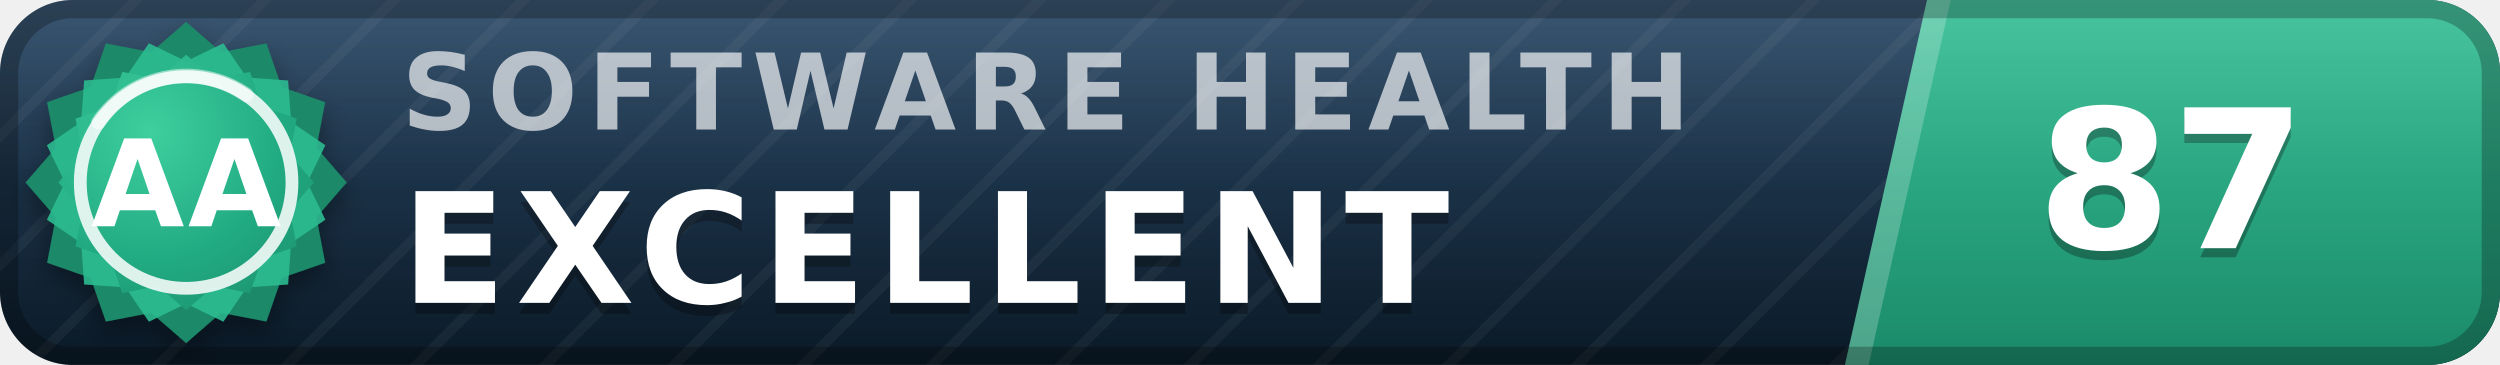
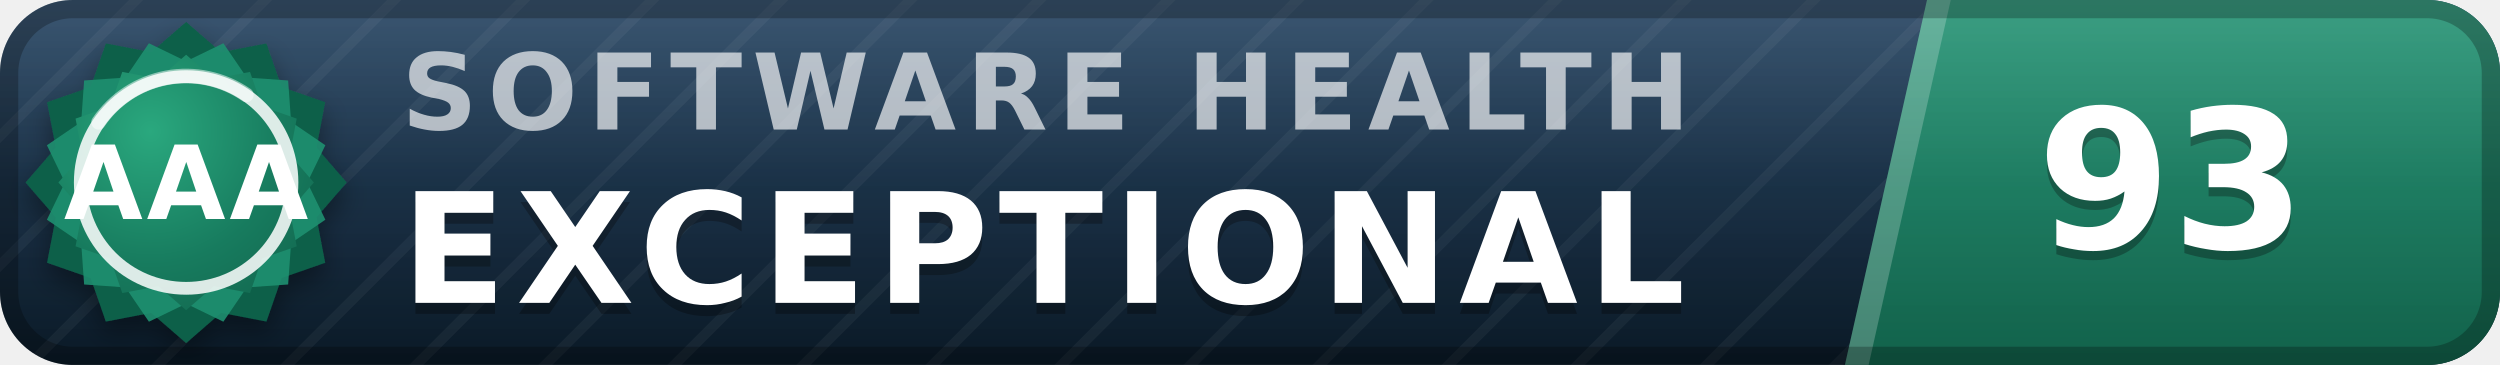
- <svg xmlns="http://www.w3.org/2000/svg" width="137" height="20" viewBox="0 0 137 20" role="img" aria-label="inspect.software software health index 87 of 100, excellent (grade AA)" font-family="Verdana,DejaVu Sans,Geneva,sans-serif">
+ <svg xmlns="http://www.w3.org/2000/svg" width="137" height="20" viewBox="0 0 137 20" role="img" aria-label="inspect.software software health index 93 of 100, exceptional (grade AAA)" font-family="Verdana,DejaVu Sans,Geneva,sans-serif">
  <defs>
    <linearGradient id="plate" x1="0" y1="0" x2="0" y2="1">
      <stop offset="0" stop-color="#1d3d5c" />
      <stop offset="1" stop-color="#0a1926" />
    </linearGradient>
    <linearGradient id="endplate" x1="0" y1="0" x2="0" y2="1">
-       <stop offset="0" stop-color="#2cbc90" />
-       <stop offset="1" stop-color="#1a8a68" />
+       <stop offset="0" stop-color="#1e9070" />
+       <stop offset="1" stop-color="#11614a" />
    </linearGradient>
    <linearGradient id="gloss" x1="0" y1="0" x2="0" y2="1">
      <stop offset="0" stop-color="#fff" stop-opacity=".13" />
      <stop offset=".5" stop-color="#fff" stop-opacity=".03" />
      <stop offset="1" stop-color="#fff" stop-opacity="0" />
    </linearGradient>
    <pattern id="guilloche" width="5" height="5" patternUnits="userSpaceOnUse" patternTransform="rotate(45)">
      <line x1="0" y1="0" x2="0" y2="5" stroke="#fff" stroke-opacity=".045" stroke-width="1.1" />
    </pattern>
    <clipPath id="rounded">
      <rect width="137" height="20" rx="4" />
    </clipPath>
    <radialGradient id="sealFace" cx=".36" cy=".3" r=".95">
-       <stop offset="0" stop-color="#3ecf9e" />
-       <stop offset=".55" stop-color="#21aa81" />
-       <stop offset="1" stop-color="#1a8a68" />
+       <stop offset="0" stop-color="#2aa87e" />
+       <stop offset=".55" stop-color="#177b5e" />
+       <stop offset="1" stop-color="#11614a" />
    </radialGradient>
    <filter id="sealShadow" x="-40%" y="-40%" width="180%" height="180%">
      <feDropShadow dx="0" dy="0.7" stdDeviation="0.7" flood-color="#000" flood-opacity="0.38" />
    </filter>
  </defs>
  <g clip-path="url(#rounded)">
    <rect width="137" height="20" fill="url(#plate)" />
    <rect width="137" height="20" fill="url(#guilloche)" />
    <polygon points="105.6,0 137,0 137,20 101.1,20" fill="url(#endplate)" />
    <polygon points="105.6,0 106.9,0 102.4,20 101.1,20" fill="#fff" fill-opacity=".22" />
    <text x="22.0" y="7.1" font-size="5.8" letter-spacing="0.55" fill="#fff" fill-opacity=".66" font-weight="bold" textLength="76.3" lengthAdjust="spacing">SOFTWARE HEALTH</text>
-     <text x="22.0" y="17.2" font-size="8.4" fill="#000" fill-opacity=".3" font-weight="bold" letter-spacing="0.55" textLength="65.1" lengthAdjust="spacing">EXCELLENT</text>
-     <text x="22.0" y="16.6" font-size="8.4" fill="#fff" font-weight="bold" letter-spacing="0.55" textLength="65.1" lengthAdjust="spacing">EXCELLENT</text>
-     <text x="119.0" y="14.1" font-size="10.6" fill="#000" fill-opacity=".3" font-weight="bold" text-anchor="middle">87</text>
-     <text x="119.0" y="13.6" font-size="10.6" fill="#fff" font-weight="bold" text-anchor="middle">87</text>
+     <text x="22.0" y="17.2" font-size="8.4" fill="#000" fill-opacity=".3" font-weight="bold" letter-spacing="0.55" textLength="76.0" lengthAdjust="spacing">EXCEPTIONAL</text>
+     <text x="22.0" y="16.6" font-size="8.4" fill="#fff" font-weight="bold" letter-spacing="0.55" textLength="76.0" lengthAdjust="spacing">EXCEPTIONAL</text>
+     <text x="119.0" y="14.1" font-size="10.6" fill="#000" fill-opacity=".3" font-weight="bold" text-anchor="middle">93</text>
+     <text x="119.0" y="13.6" font-size="10.6" fill="#fff" font-weight="bold" text-anchor="middle">93</text>
    <rect width="137" height="20" fill="url(#gloss)" />
  </g>
  <rect x=".5" y=".5" width="136" height="19" rx="3.5" fill="none" stroke="#000" stroke-opacity=".25" />
  <g filter="url(#sealShadow)">
-     <path d="M10.20 1.20 L12.11 2.86 L14.60 2.38 L15.43 4.77 L17.82 5.60 L17.34 8.09 L19.00 10.00 L17.34 11.91 L17.82 14.40 L15.43 15.23 L14.60 17.62 L12.11 17.14 L10.20 18.80 L8.29 17.14 L5.80 17.62 L4.97 15.23 L2.58 14.40 L3.06 11.91 L1.40 10.00 L3.06 8.09 L2.58 5.60 L4.97 4.77 L5.80 2.38 L8.29 2.86 L10.20 1.20 Z" fill="#1a8a68" />
+     <path d="M10.20 1.20 L12.11 2.86 L14.60 2.38 L15.43 4.77 L17.82 5.60 L17.34 8.09 L19.00 10.00 L17.34 11.91 L17.82 14.40 L15.43 15.23 L14.60 17.62 L12.11 17.14 L10.20 18.80 L8.29 17.14 L5.80 17.62 L4.97 15.23 L2.58 14.40 L3.06 11.91 L1.40 10.00 L3.06 8.09 L2.58 5.60 L4.97 4.77 L5.80 2.38 L8.29 2.86 L10.20 1.20 Z" fill="#11614a" />
  </g>
-   <path d="M12.24 2.37 L13.52 4.25 L15.79 4.41 L15.95 6.68 L17.83 7.96 L16.84 10.00 L17.83 12.04 L15.95 13.32 L15.79 15.59 L13.52 15.75 L12.24 17.63 L10.20 16.64 L8.16 17.63 L6.88 15.75 L4.61 15.59 L4.45 13.32 L2.57 12.04 L3.56 10.00 L2.57 7.96 L4.45 6.68 L4.61 4.41 L6.88 4.25 L8.16 2.37 L10.20 3.36 L12.24 2.37 Z" fill="#2cbc90" fill-opacity=".9" />
+   <path d="M12.24 2.37 L13.52 4.25 L15.79 4.41 L15.95 6.68 L17.83 7.96 L16.84 10.00 L17.83 12.04 L15.95 13.32 L15.79 15.59 L13.52 15.75 L12.24 17.63 L10.20 16.64 L8.16 17.63 L6.88 15.75 L4.61 15.59 L4.45 13.32 L2.57 12.04 L3.56 10.00 L2.57 7.96 L4.45 6.68 L4.61 4.41 L6.88 4.25 L8.16 2.37 L10.20 3.36 L12.24 2.37 Z" fill="#1e9070" fill-opacity=".9" />
  <path d="M10.20 3.00 L11.72 4.32 L13.70 3.94 L14.36 5.84 L16.26 6.50 L15.88 8.48 L17.20 10.00 L15.88 11.52 L16.26 13.50 L14.36 14.16 L13.70 16.06 L11.72 15.68 L10.20 17.00 L8.68 15.68 L6.70 16.06 L6.04 14.16 L4.14 13.50 L4.52 11.52 L3.20 10.00 L4.52 8.48 L4.14 6.50 L6.04 5.84 L6.70 3.94 L8.68 4.32 L10.20 3.00 Z" fill="url(#sealFace)" />
  <circle cx="10.2" cy="10.0" r="5.8" fill="none" stroke="#fff" stroke-opacity=".85" stroke-width=".7" />
  <path d="M5.4 6.7 A5.8 5.8 0 0 1 13.5 5.2" stroke="#fff" stroke-opacity=".5" stroke-width=".8" fill="none" stroke-linecap="round" />
-   <text x="10.2" y="12.4" font-size="6.6" fill="#fff" font-weight="bold" text-anchor="middle" letter-spacing=".2">AA</text>
+   <text x="10.2" y="12.0" font-size="5.6" fill="#fff" font-weight="bold" text-anchor="middle" letter-spacing=".2">AAA</text>
</svg>
